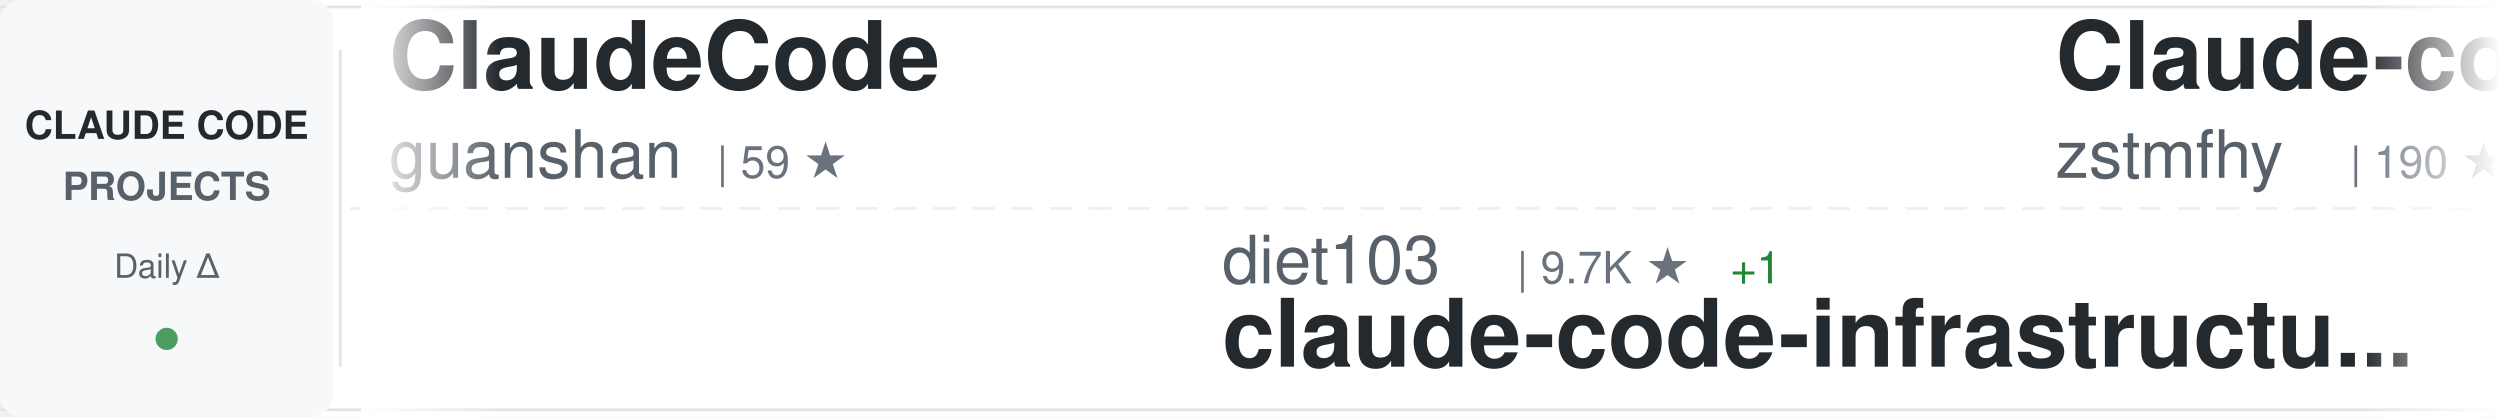
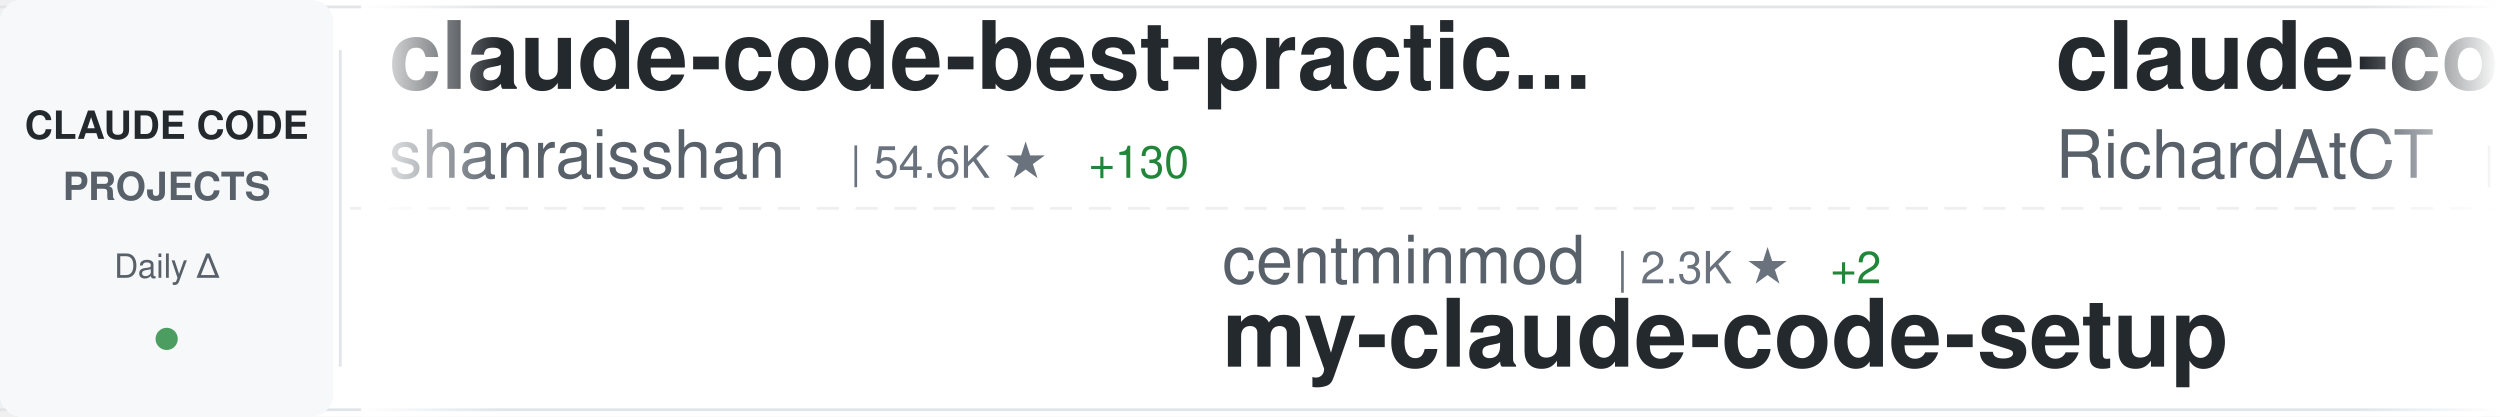
<svg xmlns="http://www.w3.org/2000/svg" width="900" height="150">
  <defs>
    <linearGradient id="awesomeLeftFade" x1="0%" y1="0%" x2="100%" y2="0%">
      <stop offset="0%" style="stop-color:#ffffff;stop-opacity:1" />
      <stop offset="100%" style="stop-color:#ffffff;stop-opacity:0" />
    </linearGradient>
    <linearGradient id="awesomeRightFade" x1="0%" y1="0%" x2="100%" y2="0%">
      <stop offset="0%" style="stop-color:#ffffff;stop-opacity:0" />
      <stop offset="100%" style="stop-color:#ffffff;stop-opacity:1" />
    </linearGradient>
  </defs>
  <rect width="900" height="150" fill="#ffffff" rx="8" />
  <rect x="0" y="2" width="900" height="1" fill="#e1e4e8" />
  <rect x="0" y="147" width="900" height="1" fill="#e1e4e8" />
  <line x1="0" y1="75" x2="900" y2="75" stroke="#e1e4e8" stroke-width="1" stroke-dasharray="8 6" opacity="0.6" />
  <rect x="0" y="0" width="120" height="150" fill="#f6f8fa" rx="8" />
  <text x="60" y="50" font-family="-apple-system, BlinkMacSystemFont, 'Segoe UI', Helvetica, Arial, sans-serif" font-size="14" font-weight="600" fill="#24292e" text-anchor="middle">CLAUDE CODE</text>
  <text x="60" y="72" font-family="-apple-system, BlinkMacSystemFont, 'Segoe UI', Helvetica, Arial, sans-serif" font-size="14" font-weight="600" fill="#586069" text-anchor="middle">PROJECTS</text>
  <text x="60" y="100" font-family="-apple-system, BlinkMacSystemFont, 'Segoe UI', Helvetica, Arial, sans-serif" font-size="12" font-weight="500" fill="#586069" text-anchor="middle">Daily Δ</text>
  <circle cx="60" cy="122" r="4" fill="#22863a" opacity="0.8" />
  <rect x="122" y="18" width="1" height="114" fill="#e1e4e8" />
  <clipPath id="awesomeTickerClip">
    <rect x="130" y="0" width="770" height="150" />
  </clipPath>
  <g clip-path="url(#awesomeTickerClip)">
    <g id="awesomeTickerItems">
      <animateTransform attributeName="transform" attributeType="XML" type="translate" from="0 0" to="-3000 0" dur="54s" repeatCount="indefinite" />
      <g transform="translate(0, 0)">
-         <text x="140" y="32" font-family="-apple-system, BlinkMacSystemFont, 'Segoe UI', Helvetica, Arial, sans-serif" font-size="34" font-weight="600" fill="#24292e">ClaudeCode</text>
-         <text x="140" y="64" font-family="-apple-system, BlinkMacSystemFont, 'Segoe UI', Helvetica, Arial, sans-serif" font-size="24" font-weight="400" fill="#586069">guanshan</text>
-         <text x="258" y="64" font-family="-apple-system, BlinkMacSystemFont, 'Segoe UI', Helvetica, Arial, sans-serif" font-size="16" font-weight="500" fill="#6a737d">| 59 ★</text>
+         <text x="140" y="32" font-family="-apple-system, BlinkMacSystemFont, 'Segoe UI', Helvetica, Arial, sans-serif" font-size="34" font-weight="600" fill="#24292e">claude-code-best-practic...</text>
+         <text x="140" y="64" font-family="-apple-system, BlinkMacSystemFont, 'Segoe UI', Helvetica, Arial, sans-serif" font-size="24" font-weight="400" fill="#586069">shanraisshan</text>
+         <text x="306" y="64" font-family="-apple-system, BlinkMacSystemFont, 'Segoe UI', Helvetica, Arial, sans-serif" font-size="16" font-weight="500" fill="#6a737d">| 54.6K ★</text>
+         <text x="392" y="64" font-family="-apple-system, BlinkMacSystemFont, 'Segoe UI', Helvetica, Arial, sans-serif" font-size="16" font-weight="500" fill="#22863a"> +130</text>
      </g>
      <g transform="translate(300, 0)">
-         <text x="140" y="102" font-family="-apple-system, BlinkMacSystemFont, 'Segoe UI', Helvetica, Arial, sans-serif" font-size="24" font-weight="400" fill="#586069">diet103</text>
-         <text x="246" y="102" font-family="-apple-system, BlinkMacSystemFont, 'Segoe UI', Helvetica, Arial, sans-serif" font-size="16" font-weight="500" fill="#6a737d">| 9.7K ★</text>
-         <text x="323" y="102" font-family="-apple-system, BlinkMacSystemFont, 'Segoe UI', Helvetica, Arial, sans-serif" font-size="16" font-weight="500" fill="#22863a"> +1</text>
-         <text x="140" y="132" font-family="-apple-system, BlinkMacSystemFont, 'Segoe UI', Helvetica, Arial, sans-serif" font-size="34" font-weight="600" fill="#24292e">claude-code-infrastructu...</text>
+         <text x="140" y="102" font-family="-apple-system, BlinkMacSystemFont, 'Segoe UI', Helvetica, Arial, sans-serif" font-size="24" font-weight="400" fill="#586069">centminmod</text>
+         <text x="282" y="102" font-family="-apple-system, BlinkMacSystemFont, 'Segoe UI', Helvetica, Arial, sans-serif" font-size="16" font-weight="500" fill="#6a737d">| 2.3K ★</text>
+         <text x="359" y="102" font-family="-apple-system, BlinkMacSystemFont, 'Segoe UI', Helvetica, Arial, sans-serif" font-size="16" font-weight="500" fill="#22863a"> +2</text>
+         <text x="140" y="132" font-family="-apple-system, BlinkMacSystemFont, 'Segoe UI', Helvetica, Arial, sans-serif" font-size="34" font-weight="600" fill="#24292e">my-claude-code-setup</text>
      </g>
      <g transform="translate(600, 0)">
-         <text x="140" y="32" font-family="-apple-system, BlinkMacSystemFont, 'Segoe UI', Helvetica, Arial, sans-serif" font-size="34" font-weight="600" fill="#24292e">Claude-code</text>
-         <text x="140" y="64" font-family="-apple-system, BlinkMacSystemFont, 'Segoe UI', Helvetica, Arial, sans-serif" font-size="24" font-weight="400" fill="#586069">zstmfhy</text>
-         <text x="246" y="64" font-family="-apple-system, BlinkMacSystemFont, 'Segoe UI', Helvetica, Arial, sans-serif" font-size="16" font-weight="500" fill="#6a737d">| 190 ★</text>
+         <text x="140" y="32" font-family="-apple-system, BlinkMacSystemFont, 'Segoe UI', Helvetica, Arial, sans-serif" font-size="34" font-weight="600" fill="#24292e">claude-code-telegram</text>
+         <text x="140" y="64" font-family="-apple-system, BlinkMacSystemFont, 'Segoe UI', Helvetica, Arial, sans-serif" font-size="24" font-weight="400" fill="#586069">RichardAtCT</text>
+         <text x="294" y="64" font-family="-apple-system, BlinkMacSystemFont, 'Segoe UI', Helvetica, Arial, sans-serif" font-size="16" font-weight="500" fill="#6a737d">| 2.6K ★</text>
+         <text x="371" y="64" font-family="-apple-system, BlinkMacSystemFont, 'Segoe UI', Helvetica, Arial, sans-serif" font-size="16" font-weight="500" fill="#22863a"> +4</text>
      </g>
      <g transform="translate(900, 0)">
-         <text x="140" y="102" font-family="-apple-system, BlinkMacSystemFont, 'Segoe UI', Helvetica, Arial, sans-serif" font-size="24" font-weight="400" fill="#586069">lintsinghua</text>
-         <text x="294" y="102" font-family="-apple-system, BlinkMacSystemFont, 'Segoe UI', Helvetica, Arial, sans-serif" font-size="16" font-weight="500" fill="#6a737d">| 3.4K ★</text>
-         <text x="371" y="102" font-family="-apple-system, BlinkMacSystemFont, 'Segoe UI', Helvetica, Arial, sans-serif" font-size="16" font-weight="500" fill="#22863a"> +4</text>
-         <text x="140" y="132" font-family="-apple-system, BlinkMacSystemFont, 'Segoe UI', Helvetica, Arial, sans-serif" font-size="34" font-weight="600" fill="#24292e">claude-code-book</text>
+         <text x="140" y="102" font-family="-apple-system, BlinkMacSystemFont, 'Segoe UI', Helvetica, Arial, sans-serif" font-size="24" font-weight="400" fill="#586069">Donchitos</text>
+         <text x="270" y="102" font-family="-apple-system, BlinkMacSystemFont, 'Segoe UI', Helvetica, Arial, sans-serif" font-size="16" font-weight="500" fill="#6a737d">| 19.7K ★</text>
+         <text x="356" y="102" font-family="-apple-system, BlinkMacSystemFont, 'Segoe UI', Helvetica, Arial, sans-serif" font-size="16" font-weight="500" fill="#22863a"> +88</text>
+         <text x="140" y="132" font-family="-apple-system, BlinkMacSystemFont, 'Segoe UI', Helvetica, Arial, sans-serif" font-size="34" font-weight="600" fill="#24292e">Claude-Code-Game-Studios</text>
      </g>
      <g transform="translate(1200, 0)">
-         <text x="140" y="32" font-family="-apple-system, BlinkMacSystemFont, 'Segoe UI', Helvetica, Arial, sans-serif" font-size="34" font-weight="600" fill="#24292e">claude-code-pm-course</text>
-         <text x="140" y="64" font-family="-apple-system, BlinkMacSystemFont, 'Segoe UI', Helvetica, Arial, sans-serif" font-size="24" font-weight="400" fill="#586069">carlvellotti</text>
-         <text x="306" y="64" font-family="-apple-system, BlinkMacSystemFont, 'Segoe UI', Helvetica, Arial, sans-serif" font-size="16" font-weight="500" fill="#6a737d">| 2.0K ★</text>
-         <text x="383" y="64" font-family="-apple-system, BlinkMacSystemFont, 'Segoe UI', Helvetica, Arial, sans-serif" font-size="16" font-weight="500" fill="#22863a"> +1</text>
+         <text x="140" y="32" font-family="-apple-system, BlinkMacSystemFont, 'Segoe UI', Helvetica, Arial, sans-serif" font-size="34" font-weight="600" fill="#24292e">claude-code-templates</text>
+         <text x="140" y="64" font-family="-apple-system, BlinkMacSystemFont, 'Segoe UI', Helvetica, Arial, sans-serif" font-size="24" font-weight="400" fill="#586069">davila7</text>
+         <text x="246" y="64" font-family="-apple-system, BlinkMacSystemFont, 'Segoe UI', Helvetica, Arial, sans-serif" font-size="16" font-weight="500" fill="#6a737d">| 27.5K ★</text>
+         <text x="332" y="64" font-family="-apple-system, BlinkMacSystemFont, 'Segoe UI', Helvetica, Arial, sans-serif" font-size="16" font-weight="500" fill="#22863a"> +20</text>
      </g>
      <g transform="translate(1500, 0)">
-         <text x="140" y="102" font-family="-apple-system, BlinkMacSystemFont, 'Segoe UI', Helvetica, Arial, sans-serif" font-size="24" font-weight="400" fill="#586069">lst97</text>
-         <text x="222" y="102" font-family="-apple-system, BlinkMacSystemFont, 'Segoe UI', Helvetica, Arial, sans-serif" font-size="16" font-weight="500" fill="#6a737d">| 1.6K ★</text>
-         <text x="299" y="102" font-family="-apple-system, BlinkMacSystemFont, 'Segoe UI', Helvetica, Arial, sans-serif" font-size="16" font-weight="500" fill="#22863a"> +1</text>
-         <text x="140" y="132" font-family="-apple-system, BlinkMacSystemFont, 'Segoe UI', Helvetica, Arial, sans-serif" font-size="34" font-weight="600" fill="#24292e">claude-code-sub-agents</text>
+         <text x="140" y="102" font-family="-apple-system, BlinkMacSystemFont, 'Segoe UI', Helvetica, Arial, sans-serif" font-size="24" font-weight="400" fill="#586069">777genius</text>
+         <text x="270" y="102" font-family="-apple-system, BlinkMacSystemFont, 'Segoe UI', Helvetica, Arial, sans-serif" font-size="16" font-weight="500" fill="#6a737d">| 912 ★</text>
+         <text x="140" y="132" font-family="-apple-system, BlinkMacSystemFont, 'Segoe UI', Helvetica, Arial, sans-serif" font-size="34" font-weight="600" fill="#24292e">claude-code-source-code</text>
      </g>
      <g transform="translate(1800, 0)">
-         <text x="140" y="32" font-family="-apple-system, BlinkMacSystemFont, 'Segoe UI', Helvetica, Arial, sans-serif" font-size="34" font-weight="600" fill="#24292e">claude-code-source-code</text>
-         <text x="140" y="64" font-family="-apple-system, BlinkMacSystemFont, 'Segoe UI', Helvetica, Arial, sans-serif" font-size="24" font-weight="400" fill="#586069">777genius</text>
-         <text x="270" y="64" font-family="-apple-system, BlinkMacSystemFont, 'Segoe UI', Helvetica, Arial, sans-serif" font-size="16" font-weight="500" fill="#6a737d">| 912 ★</text>
+         <text x="140" y="32" font-family="-apple-system, BlinkMacSystemFont, 'Segoe UI', Helvetica, Arial, sans-serif" font-size="34" font-weight="600" fill="#24292e">skills</text>
+         <text x="140" y="64" font-family="-apple-system, BlinkMacSystemFont, 'Segoe UI', Helvetica, Arial, sans-serif" font-size="24" font-weight="400" fill="#586069">anthropics</text>
+         <text x="282" y="64" font-family="-apple-system, BlinkMacSystemFont, 'Segoe UI', Helvetica, Arial, sans-serif" font-size="16" font-weight="500" fill="#6a737d">| 139.7K ★</text>
+         <text x="377" y="64" font-family="-apple-system, BlinkMacSystemFont, 'Segoe UI', Helvetica, Arial, sans-serif" font-size="16" font-weight="500" fill="#22863a"> +420</text>
      </g>
      <g transform="translate(2100, 0)">
-         <text x="140" y="102" font-family="-apple-system, BlinkMacSystemFont, 'Segoe UI', Helvetica, Arial, sans-serif" font-size="24" font-weight="400" fill="#586069">nicedreamzapp</text>
-         <text x="318" y="102" font-family="-apple-system, BlinkMacSystemFont, 'Segoe UI', Helvetica, Arial, sans-serif" font-size="16" font-weight="500" fill="#6a737d">| 2.7K ★</text>
-         <text x="395" y="102" font-family="-apple-system, BlinkMacSystemFont, 'Segoe UI', Helvetica, Arial, sans-serif" font-size="16" font-weight="500" fill="#22863a"> +6</text>
-         <text x="140" y="132" font-family="-apple-system, BlinkMacSystemFont, 'Segoe UI', Helvetica, Arial, sans-serif" font-size="34" font-weight="600" fill="#24292e">claude-code-local</text>
+         <text x="140" y="102" font-family="-apple-system, BlinkMacSystemFont, 'Segoe UI', Helvetica, Arial, sans-serif" font-size="24" font-weight="400" fill="#586069">AprilNEA</text>
+         <text x="258" y="102" font-family="-apple-system, BlinkMacSystemFont, 'Segoe UI', Helvetica, Arial, sans-serif" font-size="16" font-weight="500" fill="#6a737d">| 384 ★</text>
+         <text x="140" y="132" font-family="-apple-system, BlinkMacSystemFont, 'Segoe UI', Helvetica, Arial, sans-serif" font-size="34" font-weight="600" fill="#24292e">claude-code-source</text>
      </g>
      <g transform="translate(2400, 0)">
        <text x="140" y="32" font-family="-apple-system, BlinkMacSystemFont, 'Segoe UI', Helvetica, Arial, sans-serif" font-size="34" font-weight="600" fill="#24292e">claude-code</text>
-         <text x="140" y="64" font-family="-apple-system, BlinkMacSystemFont, 'Segoe UI', Helvetica, Arial, sans-serif" font-size="24" font-weight="400" fill="#586069">Onewon</text>
-         <text x="234" y="64" font-family="-apple-system, BlinkMacSystemFont, 'Segoe UI', Helvetica, Arial, sans-serif" font-size="16" font-weight="500" fill="#6a737d">| 180 ★</text>
+         <text x="140" y="64" font-family="-apple-system, BlinkMacSystemFont, 'Segoe UI', Helvetica, Arial, sans-serif" font-size="24" font-weight="400" fill="#586069">mehmoodosman</text>
+         <text x="306" y="64" font-family="-apple-system, BlinkMacSystemFont, 'Segoe UI', Helvetica, Arial, sans-serif" font-size="16" font-weight="500" fill="#6a737d">| 168 ★</text>
      </g>
      <g transform="translate(2700, 0)">
-         <text x="140" y="102" font-family="-apple-system, BlinkMacSystemFont, 'Segoe UI', Helvetica, Arial, sans-serif" font-size="24" font-weight="400" fill="#586069">musistudio</text>
-         <text x="282" y="102" font-family="-apple-system, BlinkMacSystemFont, 'Segoe UI', Helvetica, Arial, sans-serif" font-size="16" font-weight="500" fill="#6a737d">| 34.3K ★</text>
-         <text x="368" y="102" font-family="-apple-system, BlinkMacSystemFont, 'Segoe UI', Helvetica, Arial, sans-serif" font-size="16" font-weight="500" fill="#22863a"> +27</text>
-         <text x="140" y="132" font-family="-apple-system, BlinkMacSystemFont, 'Segoe UI', Helvetica, Arial, sans-serif" font-size="34" font-weight="600" fill="#24292e">claude-code-router</text>
+         <text x="140" y="102" font-family="-apple-system, BlinkMacSystemFont, 'Segoe UI', Helvetica, Arial, sans-serif" font-size="24" font-weight="400" fill="#586069">feiskyer</text>
+         <text x="258" y="102" font-family="-apple-system, BlinkMacSystemFont, 'Segoe UI', Helvetica, Arial, sans-serif" font-size="16" font-weight="500" fill="#6a737d">| 1.5K ★</text>
+         <text x="140" y="132" font-family="-apple-system, BlinkMacSystemFont, 'Segoe UI', Helvetica, Arial, sans-serif" font-size="34" font-weight="600" fill="#24292e">claude-code-settings</text>
      </g>
      <g transform="translate(3000, 0)">
-         <text x="140" y="32" font-family="-apple-system, BlinkMacSystemFont, 'Segoe UI', Helvetica, Arial, sans-serif" font-size="34" font-weight="600" fill="#24292e">ClaudeCode</text>
-         <text x="140" y="64" font-family="-apple-system, BlinkMacSystemFont, 'Segoe UI', Helvetica, Arial, sans-serif" font-size="24" font-weight="400" fill="#586069">guanshan</text>
-         <text x="258" y="64" font-family="-apple-system, BlinkMacSystemFont, 'Segoe UI', Helvetica, Arial, sans-serif" font-size="16" font-weight="500" fill="#6a737d">| 59 ★</text>
+         <text x="140" y="32" font-family="-apple-system, BlinkMacSystemFont, 'Segoe UI', Helvetica, Arial, sans-serif" font-size="34" font-weight="600" fill="#24292e">claude-code-best-practic...</text>
+         <text x="140" y="64" font-family="-apple-system, BlinkMacSystemFont, 'Segoe UI', Helvetica, Arial, sans-serif" font-size="24" font-weight="400" fill="#586069">shanraisshan</text>
+         <text x="306" y="64" font-family="-apple-system, BlinkMacSystemFont, 'Segoe UI', Helvetica, Arial, sans-serif" font-size="16" font-weight="500" fill="#6a737d">| 54.6K ★</text>
+         <text x="392" y="64" font-family="-apple-system, BlinkMacSystemFont, 'Segoe UI', Helvetica, Arial, sans-serif" font-size="16" font-weight="500" fill="#22863a"> +130</text>
      </g>
      <g transform="translate(3300, 0)">
-         <text x="140" y="102" font-family="-apple-system, BlinkMacSystemFont, 'Segoe UI', Helvetica, Arial, sans-serif" font-size="24" font-weight="400" fill="#586069">diet103</text>
-         <text x="246" y="102" font-family="-apple-system, BlinkMacSystemFont, 'Segoe UI', Helvetica, Arial, sans-serif" font-size="16" font-weight="500" fill="#6a737d">| 9.7K ★</text>
-         <text x="323" y="102" font-family="-apple-system, BlinkMacSystemFont, 'Segoe UI', Helvetica, Arial, sans-serif" font-size="16" font-weight="500" fill="#22863a"> +1</text>
-         <text x="140" y="132" font-family="-apple-system, BlinkMacSystemFont, 'Segoe UI', Helvetica, Arial, sans-serif" font-size="34" font-weight="600" fill="#24292e">claude-code-infrastructu...</text>
+         <text x="140" y="102" font-family="-apple-system, BlinkMacSystemFont, 'Segoe UI', Helvetica, Arial, sans-serif" font-size="24" font-weight="400" fill="#586069">centminmod</text>
+         <text x="282" y="102" font-family="-apple-system, BlinkMacSystemFont, 'Segoe UI', Helvetica, Arial, sans-serif" font-size="16" font-weight="500" fill="#6a737d">| 2.3K ★</text>
+         <text x="359" y="102" font-family="-apple-system, BlinkMacSystemFont, 'Segoe UI', Helvetica, Arial, sans-serif" font-size="16" font-weight="500" fill="#22863a"> +2</text>
+         <text x="140" y="132" font-family="-apple-system, BlinkMacSystemFont, 'Segoe UI', Helvetica, Arial, sans-serif" font-size="34" font-weight="600" fill="#24292e">my-claude-code-setup</text>
      </g>
      <g transform="translate(3600, 0)">
-         <text x="140" y="32" font-family="-apple-system, BlinkMacSystemFont, 'Segoe UI', Helvetica, Arial, sans-serif" font-size="34" font-weight="600" fill="#24292e">Claude-code</text>
-         <text x="140" y="64" font-family="-apple-system, BlinkMacSystemFont, 'Segoe UI', Helvetica, Arial, sans-serif" font-size="24" font-weight="400" fill="#586069">zstmfhy</text>
-         <text x="246" y="64" font-family="-apple-system, BlinkMacSystemFont, 'Segoe UI', Helvetica, Arial, sans-serif" font-size="16" font-weight="500" fill="#6a737d">| 190 ★</text>
+         <text x="140" y="32" font-family="-apple-system, BlinkMacSystemFont, 'Segoe UI', Helvetica, Arial, sans-serif" font-size="34" font-weight="600" fill="#24292e">claude-code-telegram</text>
+         <text x="140" y="64" font-family="-apple-system, BlinkMacSystemFont, 'Segoe UI', Helvetica, Arial, sans-serif" font-size="24" font-weight="400" fill="#586069">RichardAtCT</text>
+         <text x="294" y="64" font-family="-apple-system, BlinkMacSystemFont, 'Segoe UI', Helvetica, Arial, sans-serif" font-size="16" font-weight="500" fill="#6a737d">| 2.6K ★</text>
+         <text x="371" y="64" font-family="-apple-system, BlinkMacSystemFont, 'Segoe UI', Helvetica, Arial, sans-serif" font-size="16" font-weight="500" fill="#22863a"> +4</text>
      </g>
      <g transform="translate(3900, 0)">
-         <text x="140" y="102" font-family="-apple-system, BlinkMacSystemFont, 'Segoe UI', Helvetica, Arial, sans-serif" font-size="24" font-weight="400" fill="#586069">lintsinghua</text>
-         <text x="294" y="102" font-family="-apple-system, BlinkMacSystemFont, 'Segoe UI', Helvetica, Arial, sans-serif" font-size="16" font-weight="500" fill="#6a737d">| 3.4K ★</text>
-         <text x="371" y="102" font-family="-apple-system, BlinkMacSystemFont, 'Segoe UI', Helvetica, Arial, sans-serif" font-size="16" font-weight="500" fill="#22863a"> +4</text>
-         <text x="140" y="132" font-family="-apple-system, BlinkMacSystemFont, 'Segoe UI', Helvetica, Arial, sans-serif" font-size="34" font-weight="600" fill="#24292e">claude-code-book</text>
+         <text x="140" y="102" font-family="-apple-system, BlinkMacSystemFont, 'Segoe UI', Helvetica, Arial, sans-serif" font-size="24" font-weight="400" fill="#586069">Donchitos</text>
+         <text x="270" y="102" font-family="-apple-system, BlinkMacSystemFont, 'Segoe UI', Helvetica, Arial, sans-serif" font-size="16" font-weight="500" fill="#6a737d">| 19.7K ★</text>
+         <text x="356" y="102" font-family="-apple-system, BlinkMacSystemFont, 'Segoe UI', Helvetica, Arial, sans-serif" font-size="16" font-weight="500" fill="#22863a"> +88</text>
+         <text x="140" y="132" font-family="-apple-system, BlinkMacSystemFont, 'Segoe UI', Helvetica, Arial, sans-serif" font-size="34" font-weight="600" fill="#24292e">Claude-Code-Game-Studios</text>
      </g>
    </g>
  </g>
  <rect x="130" y="0" width="50" height="150" fill="url(#awesomeLeftFade)" />
  <rect x="850" y="0" width="50" height="150" fill="url(#awesomeRightFade)" />
</svg>
